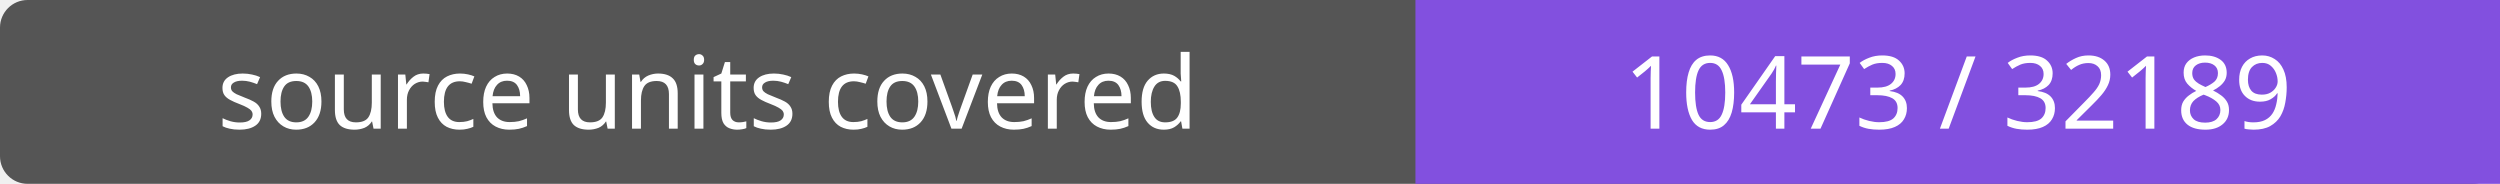
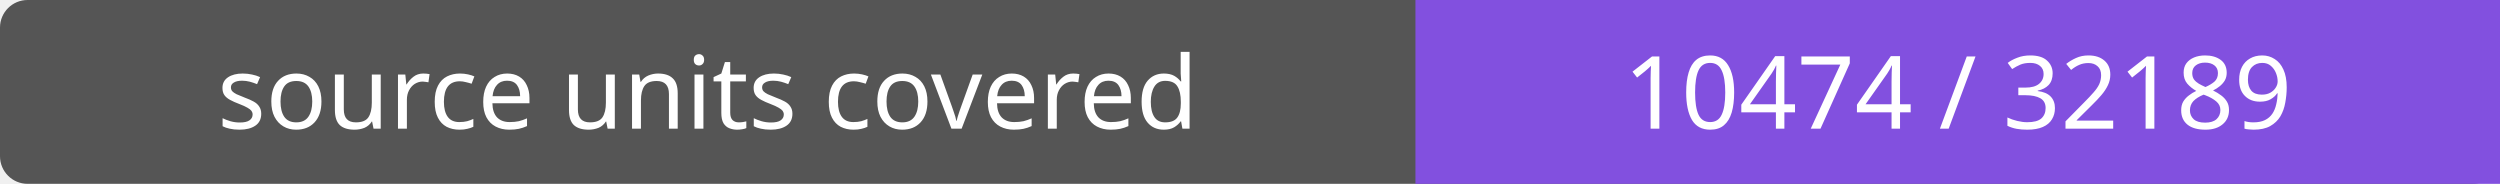
- <svg xmlns="http://www.w3.org/2000/svg" width="272" height="20" role="img" aria-label="source units covered: 10473 / 32189">
+ <svg xmlns="http://www.w3.org/2000/svg" width="272" height="20" role="img" aria-label="source units covered: 10474 / 32189">
  <rect width="272" height="20" rx="3" fill="#555" />
  <path fill="#8250df" d="M154 0h118v20H154z" />
  <g fill="#fff" text-anchor="middle" font-family="Verdana,sans-serif" font-size="11">
    <text x="77.0" y="14">source units covered</text>
-     <text x="213.0" y="14">10473 / 32189</text>
+     <text x="213.0" y="14">10474 / 32189</text>
  </g>
</svg>
